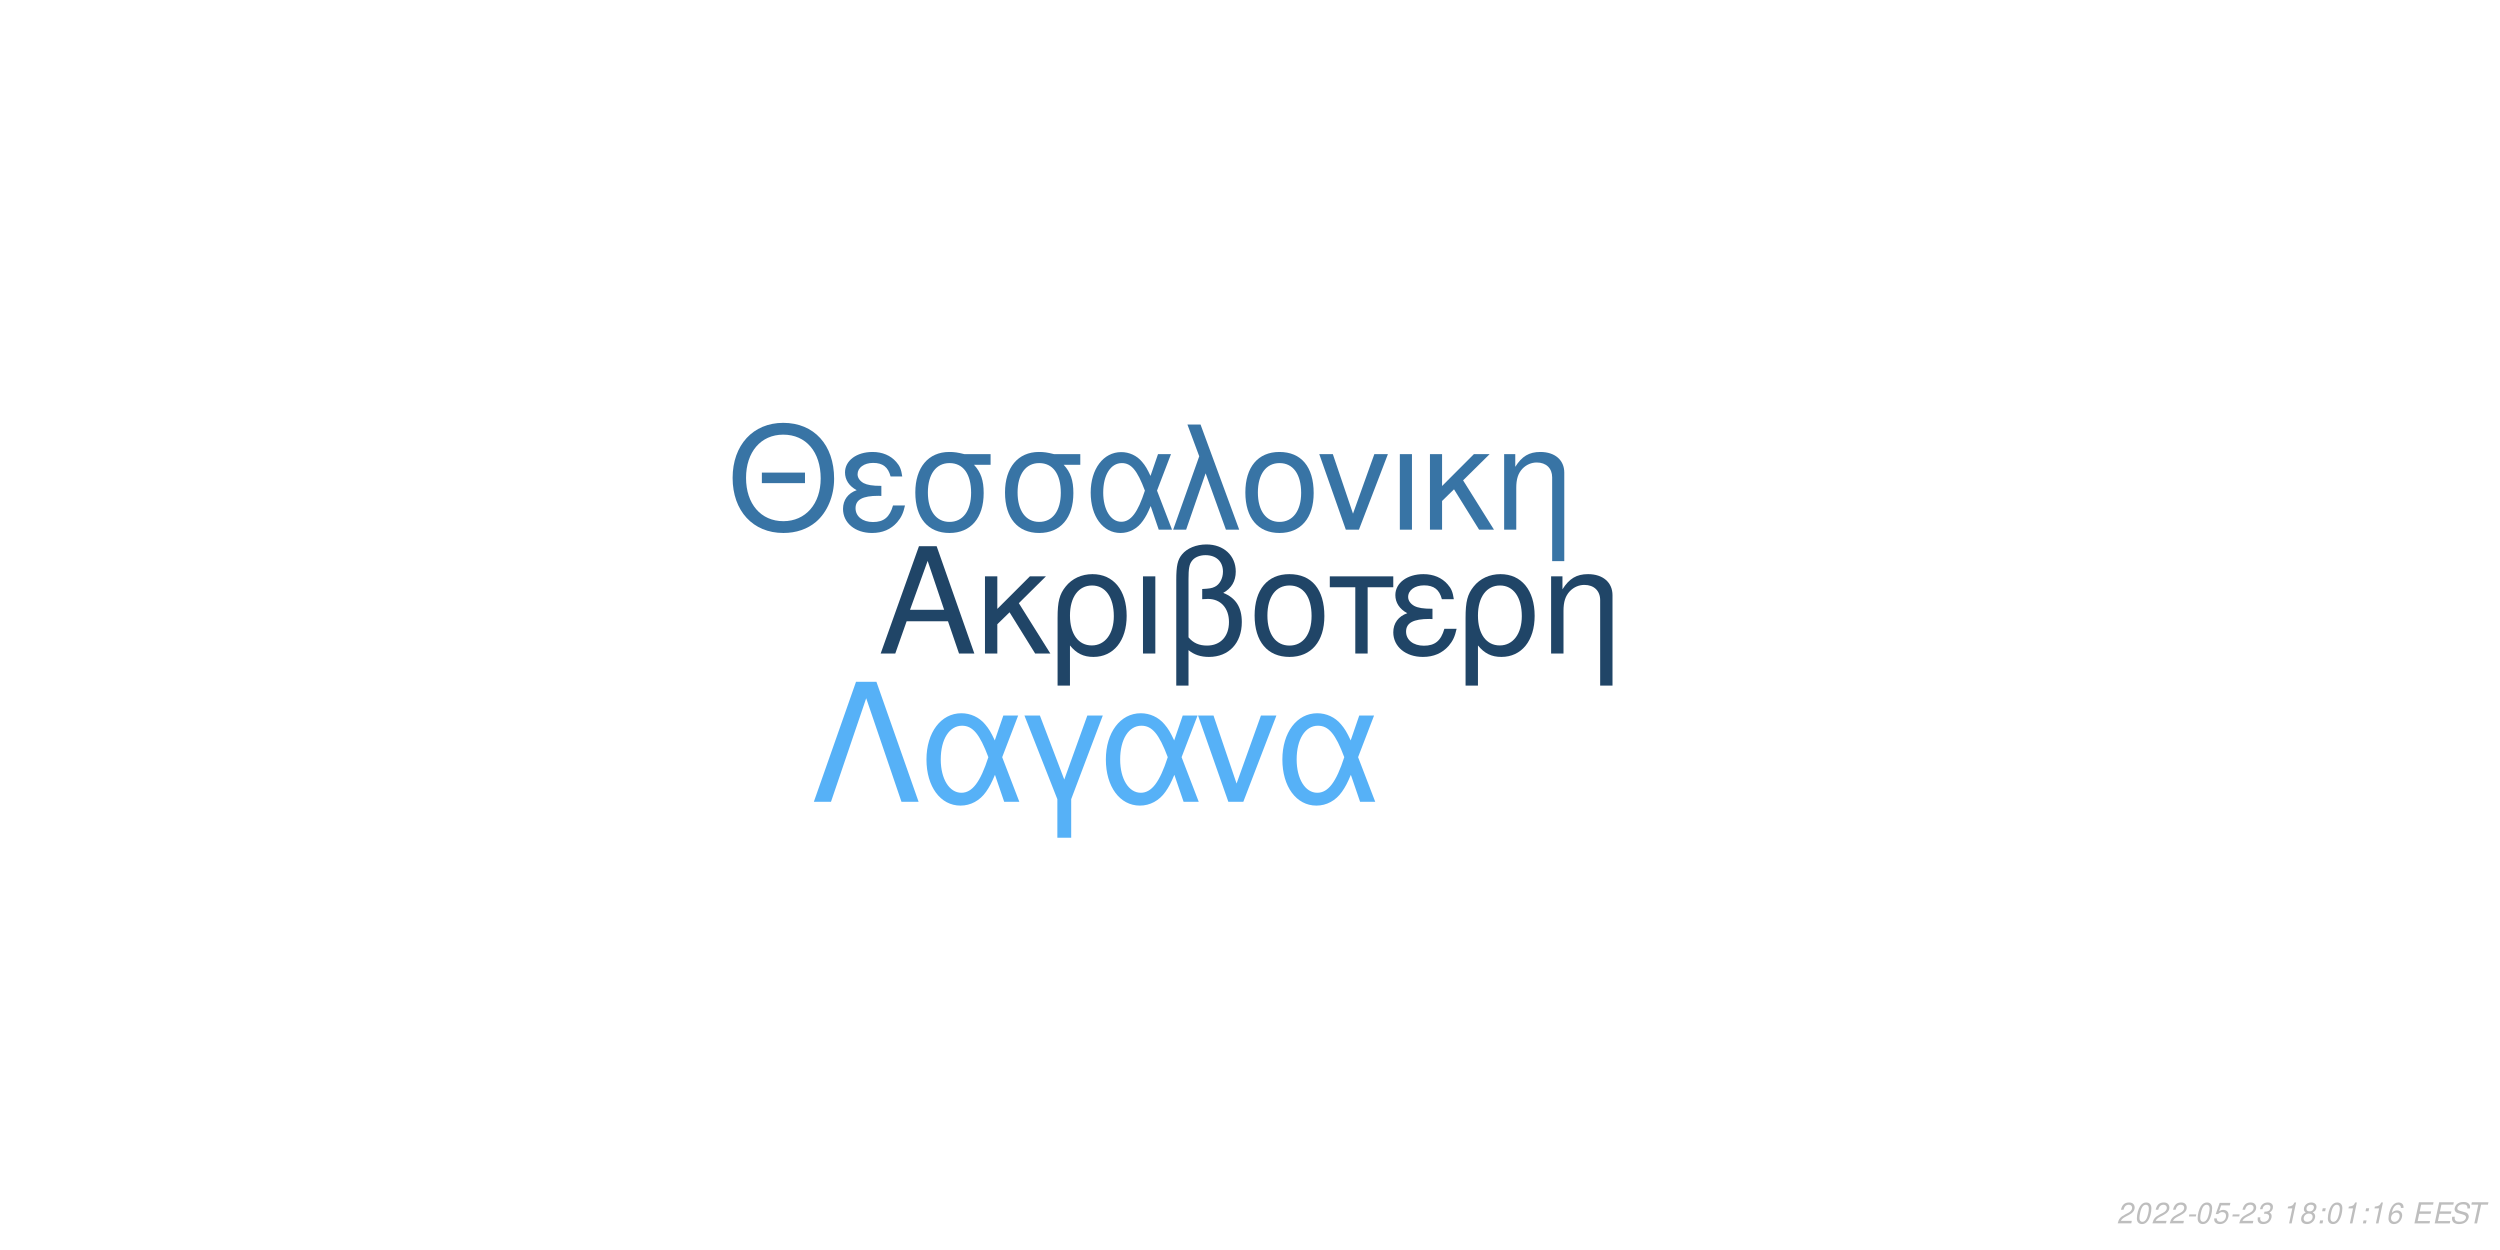
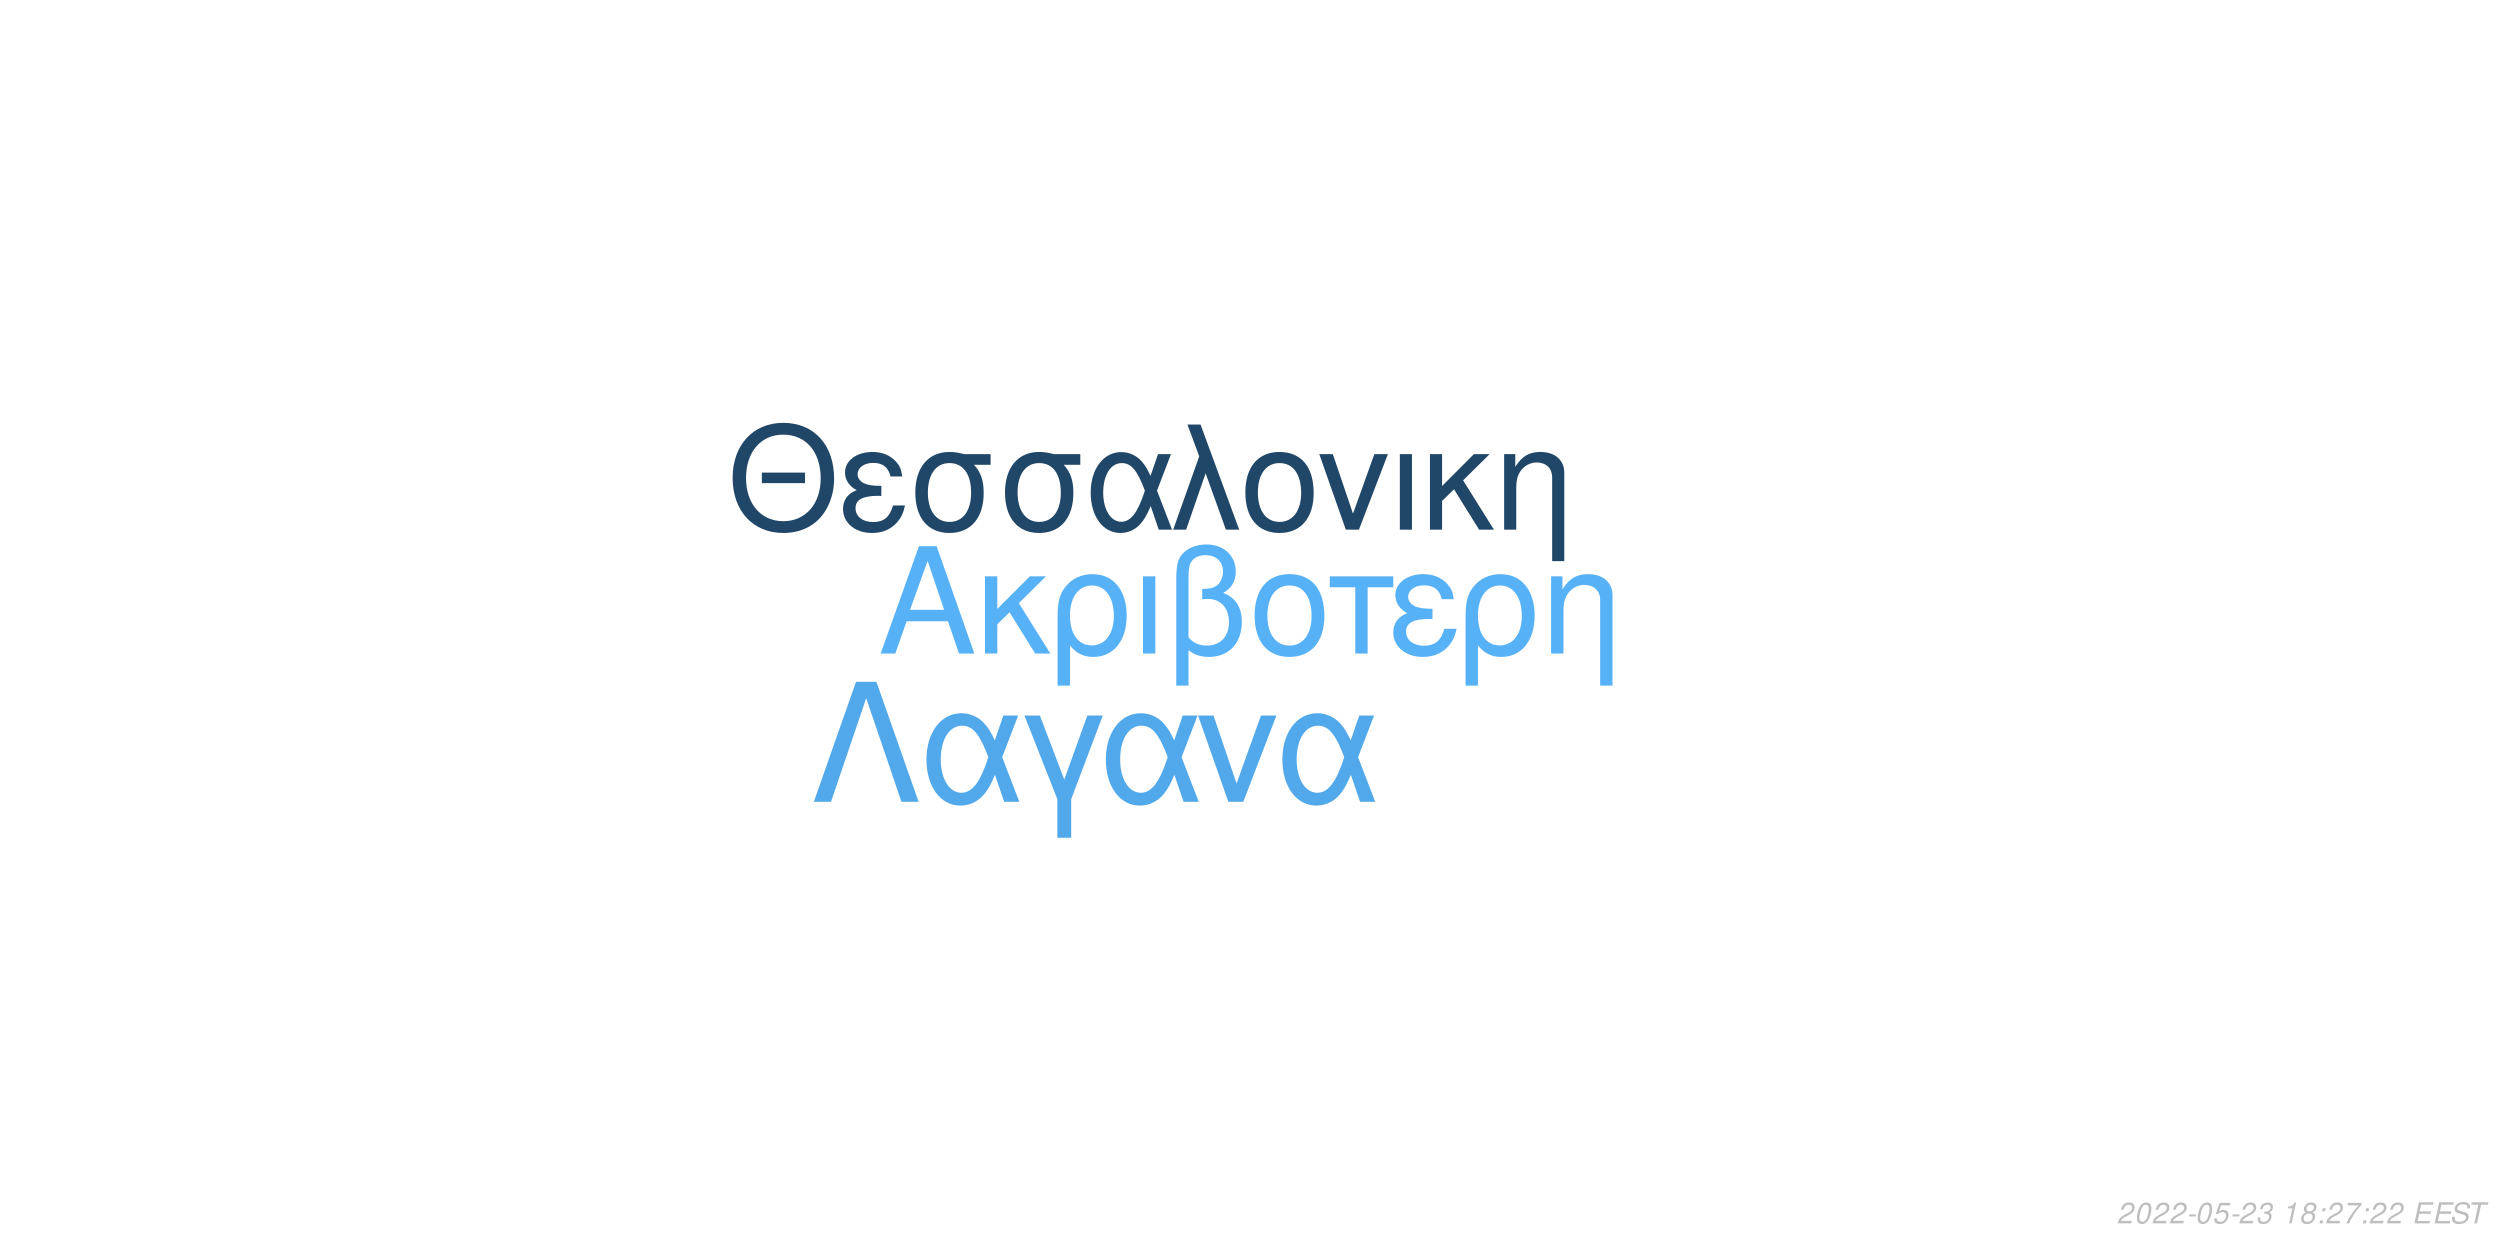
<svg xmlns="http://www.w3.org/2000/svg" xmlns:xlink="http://www.w3.org/1999/xlink" width="864pt" height="432pt" viewBox="0 0 864 432" version="1.1">
  <defs>
    <g>
      <symbol overflow="visible" id="glyph0-0">
        <path style="stroke:none;" d="" />
      </symbol>
      <symbol overflow="visible" id="glyph0-1">
        <path style="stroke:none;" d="M 24.125 -11.141 L 27.938 0 L 33.234 0 L 20.203 -37.094 L 14.094 -37.094 L 0.859 0 L 5.906 0 L 9.828 -11.141 Z M 22.797 -15.109 L 11 -15.109 L 17.094 -32.016 Z M 22.797 -15.109 " />
      </symbol>
      <symbol overflow="visible" id="glyph0-2">
        <path style="stroke:none;" d="M 7.172 -15.422 L 7.172 -26.672 L 2.906 -26.672 L 2.906 0 L 7.172 0 L 7.172 -10.125 L 11.406 -14.25 L 20.25 0 L 25.5 0 L 14.609 -17.406 L 23.969 -26.672 L 18.422 -26.672 Z M 7.172 -15.422 " />
      </symbol>
      <symbol overflow="visible" id="glyph0-3">
        <path style="stroke:none;" d="M 3 11.094 L 7.281 11.094 L 7.281 -2.797 C 9.516 -0.047 11.953 1.172 15.375 1.172 C 22.344 1.172 26.875 -4.422 26.875 -13.031 C 26.875 -21.891 22.297 -27.438 15.062 -27.438 C 11.297 -27.438 7.984 -25.906 5.797 -23.156 C 3.672 -20.516 3 -17.969 3 -12.359 Z M 14.906 -23.516 C 19.547 -23.516 22.438 -19.438 22.438 -12.922 C 22.438 -6.812 19.391 -2.797 14.812 -2.797 C 10.172 -2.797 7.281 -6.766 7.281 -13.125 C 7.281 -19.484 10.234 -23.516 14.906 -23.516 Z M 14.906 -23.516 " />
      </symbol>
      <symbol overflow="visible" id="glyph0-4">
        <path style="stroke:none;" d="M 3.516 0 L 7.781 0 L 7.781 -26.672 L 3.516 -26.672 Z M 3.516 0 " />
      </symbol>
      <symbol overflow="visible" id="glyph0-5">
        <path style="stroke:none;" d="M 4.016 11.094 L 8.25 11.094 L 8.25 -1.172 C 10.172 0.406 12.422 1.172 15.312 1.172 C 22.188 1.172 26.672 -3.609 26.672 -10.891 C 26.672 -15.984 24.578 -19.234 20.25 -20.969 C 23.109 -22.547 24.578 -25.031 24.578 -28.344 C 24.578 -33.844 20.406 -37.703 14.453 -37.703 C 10.938 -37.703 7.734 -36.391 6 -34.25 C 4.484 -32.422 4.016 -30.328 4.016 -25.391 Z M 8.25 -25.656 C 8.25 -29.359 8.5 -30.844 9.469 -32.062 C 10.375 -33.281 12.156 -34 14.094 -34 C 17.812 -34 20.156 -31.812 20.156 -28.297 C 20.156 -25.953 18.984 -23.812 17.297 -23.047 C 16.281 -22.547 15.469 -22.438 12.984 -22.297 L 12.984 -18.781 C 13.734 -18.828 14.344 -18.875 14.969 -18.875 C 19.344 -18.875 22.234 -15.719 22.234 -10.891 C 22.234 -5.906 19.281 -2.75 14.656 -2.75 C 11.953 -2.75 9.922 -3.609 8.25 -5.594 Z M 8.25 -25.656 " />
      </symbol>
      <symbol overflow="visible" id="glyph0-6">
        <path style="stroke:none;" d="M 14.094 -27.438 C 6.562 -27.438 2.094 -22.094 2.094 -13.125 C 2.094 -4.125 6.562 1.172 14.141 1.172 C 21.672 1.172 26.203 -4.172 26.203 -12.922 C 26.203 -22.188 21.828 -27.438 14.094 -27.438 Z M 14.141 -23.516 C 18.938 -23.516 21.781 -19.594 21.781 -12.984 C 21.781 -6.672 18.828 -2.75 14.141 -2.75 C 9.422 -2.75 6.516 -6.672 6.516 -13.125 C 6.516 -19.594 9.422 -23.516 14.141 -23.516 Z M 14.141 -23.516 " />
      </symbol>
      <symbol overflow="visible" id="glyph0-7">
        <path style="stroke:none;" d="M 7.891 0 L 12.156 0 L 12.156 -22.906 L 21.016 -22.906 L 21.016 -26.672 L -0.922 -26.672 L -0.922 -22.906 L 7.891 -22.906 Z M 7.891 0 " />
      </symbol>
      <symbol overflow="visible" id="glyph0-8">
        <path style="stroke:none;" d="M 14.562 -15.469 C 11.344 -15.469 9.562 -15.781 8.297 -16.438 C 6.922 -17.203 6.156 -18.328 6.156 -19.547 C 6.156 -21.891 8.453 -23.562 11.656 -23.562 C 15.062 -23.562 16.953 -22.094 17.812 -18.781 L 21.938 -18.781 C 21.578 -21.266 21.062 -22.5 19.797 -23.922 C 17.812 -26.203 14.906 -27.438 11.453 -27.438 C 5.797 -27.438 1.734 -24.375 1.734 -20.203 C 1.734 -17.609 3.156 -15.375 5.859 -13.938 C 2.797 -12.875 1.016 -10.484 1.016 -7.328 C 1.016 -2.391 5.297 1.172 11.25 1.172 C 14.969 1.172 17.906 -0.109 20.156 -2.641 C 21.578 -4.328 22.297 -5.797 22.906 -8.547 L 18.672 -8.547 C 17.5 -4.422 15.422 -2.703 11.609 -2.703 C 7.938 -2.703 5.438 -4.688 5.438 -7.578 C 5.438 -10.578 7.938 -11.953 13.484 -11.953 C 13.641 -11.953 14.094 -11.953 14.562 -11.906 Z M 14.562 -15.469 " />
      </symbol>
      <symbol overflow="visible" id="glyph0-9">
        <path style="stroke:none;" d="M 3.562 -26.672 L 3.562 0 L 7.844 0 L 7.844 -14.703 C 7.844 -17.906 8.5 -19.891 10.031 -21.531 C 11.406 -22.953 13.188 -23.719 15.062 -23.719 C 18.375 -23.719 20.516 -21.672 20.516 -18.469 L 20.516 11.094 L 24.781 11.094 L 24.781 -20.156 C 24.781 -24.578 21.469 -27.438 16.328 -27.438 C 12.359 -27.438 9.828 -25.906 7.484 -22.188 L 7.484 -26.672 Z M 3.562 -26.672 " />
      </symbol>
      <symbol overflow="visible" id="glyph1-0">
        <path style="stroke:none;" d="" />
      </symbol>
      <symbol overflow="visible" id="glyph1-1">
        <path style="stroke:none;" d="M 26.859 -19.734 L 11.953 -19.734 L 11.953 -16.094 L 26.859 -16.094 Z M 19.328 -36.922 C 8.922 -36.922 1.844 -29.25 1.844 -17.891 C 1.844 -6.484 8.875 1.141 19.391 1.141 C 23.812 1.141 27.703 -0.203 30.641 -2.688 C 34.578 -6.031 36.922 -11.656 36.922 -17.594 C 36.922 -29.297 30 -36.922 19.328 -36.922 Z M 19.328 -32.844 C 27.203 -32.844 32.281 -26.906 32.281 -17.688 C 32.281 -8.922 27.062 -2.938 19.391 -2.938 C 11.609 -2.938 6.484 -8.922 6.484 -17.891 C 6.484 -26.859 11.609 -32.844 19.328 -32.844 Z M 19.328 -32.844 " />
      </symbol>
      <symbol overflow="visible" id="glyph1-2">
        <path style="stroke:none;" d="M 14.25 -15.141 C 11.109 -15.141 9.375 -15.453 8.125 -16.094 C 6.781 -16.844 6.031 -17.938 6.031 -19.141 C 6.031 -21.422 8.266 -23.078 11.406 -23.078 C 14.75 -23.078 16.594 -21.625 17.438 -18.391 L 21.469 -18.391 C 21.125 -20.828 20.625 -22.031 19.391 -23.422 C 17.438 -25.656 14.594 -26.859 11.219 -26.859 C 5.688 -26.859 1.688 -23.875 1.688 -19.781 C 1.688 -17.234 3.094 -15.047 5.734 -13.656 C 2.734 -12.609 1 -10.266 1 -7.172 C 1 -2.344 5.188 1.141 11.016 1.141 C 14.656 1.141 17.547 -0.094 19.734 -2.594 C 21.125 -4.234 21.828 -5.688 22.422 -8.375 L 18.281 -8.375 C 17.141 -4.328 15.094 -2.641 11.359 -2.641 C 7.766 -2.641 5.328 -4.578 5.328 -7.422 C 5.328 -10.359 7.766 -11.703 13.203 -11.703 C 13.359 -11.703 13.797 -11.703 14.25 -11.656 Z M 14.25 -15.141 " />
      </symbol>
      <symbol overflow="visible" id="glyph1-3">
        <path style="stroke:none;" d="M 29 -26.109 L 19.938 -26.109 C 17.594 -26.703 16.438 -26.859 14.703 -26.859 C 7.469 -26.859 2.984 -21.469 2.984 -12.859 C 2.984 -4.031 7.375 1.141 14.797 1.141 C 22.172 1.141 26.609 -4.078 26.609 -12.656 C 26.609 -17.047 25.656 -19.828 23.266 -22.422 L 29 -22.422 Z M 14.797 -23.016 C 19.531 -23.016 22.266 -19.234 22.266 -12.75 C 22.266 -6.531 19.438 -2.688 14.797 -2.688 C 10.172 -2.688 7.328 -6.531 7.328 -12.859 C 7.328 -19.188 10.172 -23.016 14.797 -23.016 Z M 14.797 -23.016 " />
      </symbol>
      <symbol overflow="visible" id="glyph1-4">
        <path style="stroke:none;" d="M 29.344 -26.109 L 24.859 -26.109 L 22.266 -18.578 C 21.125 -21.031 20.484 -22.125 19.328 -23.469 C 17.547 -25.609 14.906 -26.812 12.156 -26.812 C 5.984 -26.812 1.594 -20.984 1.594 -12.812 C 1.594 -4.578 5.828 1.141 11.906 1.141 C 14.953 1.141 17.734 -0.344 19.625 -3.047 C 20.672 -4.531 21.281 -5.688 22.328 -8.172 L 25.109 0 L 29.703 0 L 24.516 -13.5 Z M 20.328 -13.5 C 17.891 -5.922 15.453 -2.734 12.156 -2.734 C 8.516 -2.734 5.922 -6.922 5.922 -12.812 C 5.922 -18.938 8.516 -23.016 12.359 -23.016 C 15.594 -23.016 17.688 -20.531 20.328 -13.5 Z M 20.328 -13.5 " />
      </symbol>
      <symbol overflow="visible" id="glyph1-5">
        <path style="stroke:none;" d="M 1.094 0 L 5.578 0 L 12.312 -19.484 L 19.328 0 L 23.922 0 L 10.562 -36.328 L 6.031 -36.328 L 10.109 -25.359 Z M 1.094 0 " />
      </symbol>
      <symbol overflow="visible" id="glyph1-6">
        <path style="stroke:none;" d="M 13.797 -26.859 C 6.422 -26.859 2.047 -21.625 2.047 -12.859 C 2.047 -4.031 6.422 1.141 13.859 1.141 C 21.234 1.141 25.656 -4.078 25.656 -12.656 C 25.656 -21.719 21.375 -26.859 13.797 -26.859 Z M 13.859 -23.016 C 18.531 -23.016 21.328 -19.188 21.328 -12.703 C 21.328 -6.531 18.438 -2.688 13.859 -2.688 C 9.219 -2.688 6.375 -6.531 6.375 -12.859 C 6.375 -19.188 9.219 -23.016 13.859 -23.016 Z M 13.859 -23.016 " />
      </symbol>
      <symbol overflow="visible" id="glyph1-7">
        <path style="stroke:none;" d="M 14.297 0 L 24.312 -26.109 L 19.625 -26.109 L 12.25 -5.531 L 5.281 -26.109 L 0.594 -26.109 L 9.766 0 Z M 14.297 0 " />
      </symbol>
      <symbol overflow="visible" id="glyph1-8">
        <path style="stroke:none;" d="M 3.438 0 L 7.625 0 L 7.625 -26.109 L 3.438 -26.109 Z M 3.438 0 " />
      </symbol>
      <symbol overflow="visible" id="glyph1-9">
        <path style="stroke:none;" d="M 7.031 -15.094 L 7.031 -26.109 L 2.844 -26.109 L 2.844 0 L 7.031 0 L 7.031 -9.922 L 11.156 -13.953 L 19.828 0 L 24.969 0 L 14.297 -17.047 L 23.469 -26.109 L 18.031 -26.109 Z M 7.031 -15.094 " />
      </symbol>
      <symbol overflow="visible" id="glyph1-10">
        <path style="stroke:none;" d="M 3.484 -26.109 L 3.484 0 L 7.672 0 L 7.672 -14.406 C 7.672 -17.547 8.328 -19.484 9.812 -21.078 C 11.156 -22.469 12.906 -23.219 14.75 -23.219 C 17.984 -23.219 20.078 -21.234 20.078 -18.094 L 20.078 10.859 L 24.266 10.859 L 24.266 -19.734 C 24.266 -24.062 21.031 -26.859 16 -26.859 C 12.109 -26.859 9.609 -25.359 7.328 -21.719 L 7.328 -26.109 Z M 3.484 -26.109 " />
      </symbol>
      <symbol overflow="visible" id="glyph2-0">
        <path style="stroke:none;" d="" />
      </symbol>
      <symbol overflow="visible" id="glyph2-1">
        <path style="stroke:none;" d="M 22.531 -41.484 L 15.484 -41.484 L 0.906 0 L 6.828 0 L 19 -35.797 L 31.188 0 L 37.109 0 Z M 22.531 -41.484 " />
      </symbol>
      <symbol overflow="visible" id="glyph2-2">
        <path style="stroke:none;" d="M 33.516 -29.812 L 28.391 -29.812 L 25.438 -21.219 C 24.125 -24.016 23.391 -25.266 22.078 -26.797 C 20.031 -29.25 17.016 -30.609 13.891 -30.609 C 6.828 -30.609 1.828 -23.953 1.828 -14.625 C 1.828 -5.234 6.656 1.312 13.594 1.312 C 17.078 1.312 20.266 -0.391 22.422 -3.469 C 23.609 -5.172 24.297 -6.484 25.5 -9.328 L 28.688 0 L 33.922 0 L 28 -15.422 Z M 23.219 -15.422 C 20.422 -6.766 17.641 -3.125 13.891 -3.125 C 9.734 -3.125 6.766 -7.906 6.766 -14.625 C 6.766 -21.625 9.734 -26.297 14.109 -26.297 C 17.812 -26.297 20.203 -23.453 23.219 -15.422 Z M 23.219 -15.422 " />
      </symbol>
      <symbol overflow="visible" id="glyph2-3">
        <path style="stroke:none;" d="M 12.062 12.406 L 16.844 12.406 L 16.844 -0.906 L 27.766 -29.812 L 22.422 -29.812 L 14.453 -7.688 L 6.031 -29.812 L 0.688 -29.812 L 12.062 -0.906 Z M 12.062 12.406 " />
      </symbol>
      <symbol overflow="visible" id="glyph2-4">
        <path style="stroke:none;" d="M 16.328 0 L 27.766 -29.812 L 22.422 -29.812 L 14 -6.312 L 6.031 -29.812 L 0.688 -29.812 L 11.156 0 Z M 16.328 0 " />
      </symbol>
      <symbol overflow="visible" id="glyph3-0">
        <path style="stroke:none;" d="" />
      </symbol>
      <symbol overflow="visible" id="glyph3-1">
        <path style="stroke:none;" d="M 5.234 -0.875 L 1.469 -0.875 C 1.641 -1.375 2.203 -1.891 3.109 -2.344 L 4.234 -2.938 C 5.562 -3.625 6.219 -4.469 6.219 -5.484 C 6.219 -5.938 6.062 -6.359 5.797 -6.656 C 5.469 -7.047 4.984 -7.234 4.312 -7.234 C 2.766 -7.234 1.891 -6.453 1.484 -4.734 L 2.375 -4.734 C 2.484 -5.188 2.609 -5.484 2.797 -5.75 C 3.094 -6.203 3.609 -6.453 4.188 -6.453 C 4.891 -6.453 5.344 -6.031 5.344 -5.375 C 5.344 -4.703 4.859 -4.094 4.016 -3.656 L 2.984 -3.125 C 1.234 -2.188 0.797 -1.656 0.344 -0.016 L 5.047 -0.016 Z M 5.234 -0.875 " />
      </symbol>
      <symbol overflow="visible" id="glyph3-2">
        <path style="stroke:none;" d="M 4.203 -7.234 C 3.375 -7.234 2.688 -6.812 2.125 -5.984 C 1.484 -5.047 0.984 -3.188 0.984 -1.734 C 0.984 -1.109 1.172 -0.562 1.484 -0.266 C 1.797 0.047 2.281 0.234 2.766 0.234 C 3.625 0.234 4.281 -0.156 4.859 -1.016 C 5.516 -1.953 6 -3.797 6 -5.266 C 6 -6.5 5.328 -7.234 4.203 -7.234 Z M 4.094 -6.453 C 4.734 -6.453 5.125 -5.984 5.125 -5.156 C 5.125 -4.203 4.781 -2.625 4.406 -1.812 C 3.984 -0.938 3.516 -0.547 2.875 -0.547 C 2.25 -0.547 1.875 -1.031 1.875 -1.828 C 1.875 -2.797 2.203 -4.344 2.594 -5.203 C 2.984 -6.047 3.453 -6.453 4.094 -6.453 Z M 4.094 -6.453 " />
      </symbol>
      <symbol overflow="visible" id="glyph3-3">
        <path style="stroke:none;" d="M 3.516 -3.125 L 1.125 -3.125 L 0.969 -2.406 L 3.359 -2.406 Z M 3.516 -3.125 " />
      </symbol>
      <symbol overflow="visible" id="glyph3-4">
        <path style="stroke:none;" d="M 6.297 -7.094 L 2.594 -7.094 L 1.234 -3.234 L 2.047 -3.234 C 2.656 -3.766 2.938 -3.906 3.531 -3.906 C 4.328 -3.906 4.797 -3.453 4.797 -2.688 C 4.797 -1.438 3.969 -0.547 2.828 -0.547 C 2.031 -0.547 1.609 -0.938 1.578 -1.734 L 0.703 -1.734 L 0.703 -1.516 C 0.703 -0.938 0.844 -0.547 1.188 -0.266 C 1.562 0.062 2.078 0.234 2.703 0.234 C 3.656 0.234 4.391 -0.156 4.984 -0.922 C 5.422 -1.5 5.672 -2.234 5.672 -2.953 C 5.672 -4 4.938 -4.672 3.812 -4.672 C 3.328 -4.672 2.906 -4.547 2.406 -4.234 L 3.109 -6.219 L 6.109 -6.219 Z M 6.297 -7.094 " />
      </symbol>
      <symbol overflow="visible" id="glyph3-5">
        <path style="stroke:none;" d="M 2.922 -3.312 C 3.125 -3.344 3.234 -3.344 3.375 -3.344 C 4.203 -3.344 4.688 -3 4.688 -2.406 C 4.688 -1.312 3.906 -0.547 2.781 -0.547 C 2.047 -0.547 1.594 -0.938 1.594 -1.562 C 1.594 -1.719 1.609 -1.844 1.656 -2.094 L 0.766 -2.094 C 0.734 -1.797 0.719 -1.641 0.719 -1.469 C 0.719 -0.375 1.406 0.234 2.641 0.234 C 3.547 0.234 4.297 -0.078 4.812 -0.656 C 5.266 -1.156 5.562 -1.875 5.562 -2.547 C 5.562 -3.125 5.344 -3.453 4.797 -3.734 C 5.641 -4.234 6.016 -4.844 6.016 -5.734 C 6.016 -6.656 5.312 -7.234 4.203 -7.234 C 3.375 -7.234 2.672 -6.938 2.188 -6.375 C 1.891 -6.031 1.703 -5.641 1.516 -4.906 L 2.391 -4.906 C 2.5 -5.359 2.594 -5.594 2.734 -5.812 C 3.047 -6.234 3.516 -6.453 4.078 -6.453 C 4.734 -6.453 5.141 -6.125 5.141 -5.578 C 5.141 -5.188 5.016 -4.797 4.797 -4.547 C 4.516 -4.234 4 -4.062 3.266 -4.062 L 3.078 -4.062 Z M 2.922 -3.312 " />
      </symbol>
      <symbol overflow="visible" id="glyph3-6">
        <path style="stroke:none;" d="" />
      </symbol>
      <symbol overflow="visible" id="glyph3-7">
        <path style="stroke:none;" d="M 3.703 -5.188 L 2.594 0 L 3.469 0 L 5.016 -7.234 L 4.438 -7.234 C 3.906 -6.156 3.688 -6.016 2.234 -5.812 L 2.109 -5.188 Z M 3.703 -5.188 " />
      </symbol>
      <symbol overflow="visible" id="glyph3-8">
        <path style="stroke:none;" d="M 4.766 -3.797 C 5.078 -3.969 5.234 -4.078 5.438 -4.234 C 5.812 -4.594 6.062 -5.172 6.062 -5.734 C 6.062 -6.625 5.344 -7.234 4.266 -7.234 C 2.812 -7.234 1.703 -6.219 1.703 -4.875 C 1.703 -4.406 1.875 -4.125 2.359 -3.812 C 1.297 -3.312 0.75 -2.516 0.75 -1.469 C 0.75 -0.438 1.547 0.234 2.812 0.234 C 3.656 0.234 4.359 -0.094 4.938 -0.734 C 5.359 -1.234 5.609 -1.859 5.609 -2.438 C 5.609 -3.047 5.312 -3.516 4.766 -3.797 Z M 4.109 -6.453 C 4.797 -6.453 5.188 -6.125 5.188 -5.578 C 5.188 -5.266 5.062 -4.922 4.859 -4.672 C 4.562 -4.312 4.188 -4.156 3.656 -4.156 C 2.984 -4.156 2.594 -4.453 2.594 -4.984 C 2.594 -5.859 3.203 -6.453 4.109 -6.453 Z M 3.453 -3.406 C 4.234 -3.406 4.734 -2.984 4.734 -2.312 C 4.734 -1.312 3.922 -0.547 2.875 -0.547 C 2.125 -0.547 1.625 -0.969 1.625 -1.625 C 1.625 -2.609 2.438 -3.406 3.453 -3.406 Z M 3.453 -3.406 " />
      </symbol>
      <symbol overflow="visible" id="glyph3-9">
        <path style="stroke:none;" d="M 2.359 -1.031 L 1.312 -1.031 L 1.094 0 L 2.141 0 Z M 3.266 -5.234 L 2.219 -5.234 L 2 -4.203 L 3.047 -4.203 Z M 3.266 -5.234 " />
      </symbol>
      <symbol overflow="visible" id="glyph3-10">
-         <path style="stroke:none;" d="M 6.125 -5.344 L 6.141 -5.625 C 6.141 -6.609 5.453 -7.234 4.391 -7.234 C 3.438 -7.234 2.641 -6.719 2.016 -5.703 C 1.422 -4.781 0.938 -2.953 0.938 -1.688 C 0.938 -0.516 1.688 0.234 2.859 0.234 C 3.703 0.234 4.438 -0.156 5 -0.875 C 5.406 -1.422 5.672 -2.156 5.672 -2.766 C 5.672 -3.812 4.969 -4.5 3.906 -4.5 C 3.234 -4.5 2.672 -4.234 2.094 -3.625 C 2.406 -5.375 3.234 -6.453 4.25 -6.453 C 4.703 -6.453 5.062 -6.234 5.172 -5.844 C 5.203 -5.719 5.234 -5.578 5.25 -5.344 Z M 3.656 -3.734 C 4.344 -3.734 4.797 -3.281 4.797 -2.625 C 4.797 -1.469 3.984 -0.547 2.984 -0.547 C 2.297 -0.547 1.812 -1.047 1.812 -1.766 C 1.812 -2.859 2.625 -3.734 3.656 -3.734 Z M 3.656 -3.734 " />
+         <path style="stroke:none;" d="M 6.703 -7.094 L 1.953 -7.094 L 1.766 -6.219 L 5.594 -6.219 C 3.344 -3.688 2.266 -2.109 1.375 0 L 2.344 0 C 3.031 -1.906 4.828 -4.594 6.547 -6.281 Z M 6.703 -7.094 " />
      </symbol>
      <symbol overflow="visible" id="glyph3-11">
        <path style="stroke:none;" d="M 2.547 -3.312 L 6.5 -3.312 L 6.688 -4.141 L 2.719 -4.141 L 3.219 -6.469 L 7.344 -6.469 L 7.516 -7.297 L 2.453 -7.297 L 0.906 0 L 6.125 0 L 6.297 -0.812 L 2.016 -0.812 Z M 2.547 -3.312 " />
      </symbol>
      <symbol overflow="visible" id="glyph3-12">
        <path style="stroke:none;" d="M 7.062 -5.156 C 7.125 -5.438 7.141 -5.562 7.141 -5.703 C 7.141 -6.156 6.938 -6.594 6.594 -6.891 C 6.188 -7.25 5.656 -7.406 4.875 -7.406 C 3.844 -7.406 3.047 -7.125 2.5 -6.562 C 2.094 -6.141 1.781 -5.438 1.781 -4.922 C 1.781 -4.297 2.219 -3.766 2.891 -3.562 L 4.594 -3.094 C 5.406 -2.859 5.734 -2.578 5.734 -2.094 C 5.734 -1.781 5.547 -1.406 5.266 -1.141 C 4.844 -0.766 4.266 -0.578 3.453 -0.578 C 2.328 -0.578 1.812 -0.984 1.812 -1.906 C 1.812 -2.047 1.812 -2.125 1.844 -2.312 L 0.984 -2.312 C 0.906 -2.062 0.891 -1.906 0.891 -1.688 C 0.891 -0.484 1.797 0.234 3.297 0.234 C 4.359 0.234 5.234 -0.062 5.812 -0.609 C 6.344 -1.078 6.688 -1.797 6.688 -2.375 C 6.688 -2.641 6.609 -2.906 6.453 -3.156 C 6.234 -3.5 5.938 -3.703 5.469 -3.828 L 3.75 -4.312 C 2.984 -4.547 2.734 -4.734 2.734 -5.188 C 2.734 -5.547 2.875 -5.844 3.188 -6.109 C 3.547 -6.438 4.031 -6.594 4.703 -6.594 C 5.266 -6.594 5.688 -6.484 5.906 -6.297 C 6.094 -6.125 6.219 -5.797 6.219 -5.516 C 6.219 -5.422 6.203 -5.344 6.188 -5.156 Z M 7.062 -5.156 " />
      </symbol>
      <symbol overflow="visible" id="glyph3-13">
        <path style="stroke:none;" d="M 4.938 -6.469 L 7.312 -6.469 L 7.484 -7.297 L 1.75 -7.297 L 1.578 -6.469 L 3.984 -6.469 L 2.609 0 L 3.547 0 Z M 4.938 -6.469 " />
      </symbol>
    </g>
  </defs>
  <g id="surface1">
    <rect x="0" y="0" width="864" height="432" style="fill:rgb(100%,100%,100%);fill-opacity:1;stroke:none;" />
-     <g style="fill:rgb(12.549%,27.059%,40.392%);fill-opacity:1;">
+     <g style="fill:rgb(33.725%,69.412%,96.863%);fill-opacity:1;">
      <use xlink:href="#glyph0-1" x="303.5" y="225.861" />
      <use xlink:href="#glyph0-2" x="337.5" y="225.861" />
      <use xlink:href="#glyph0-3" x="362.5" y="225.861" />
      <use xlink:href="#glyph0-4" x="391.5" y="225.861" />
      <use xlink:href="#glyph0-5" x="402.5" y="225.861" />
      <use xlink:href="#glyph0-6" x="431.5" y="225.861" />
      <use xlink:href="#glyph0-7" x="460.5" y="225.861" />
      <use xlink:href="#glyph0-8" x="480.5" y="225.861" />
      <use xlink:href="#glyph0-3" x="503.5" y="225.861" />
      <use xlink:href="#glyph0-9" x="532.5" y="225.861" />
    </g>
-     <g style="fill:rgb(21.961%,45.49%,64.706%);fill-opacity:1;">
+     <g style="fill:rgb(12.941%,27.843%,40.784%);fill-opacity:1;">
      <use xlink:href="#glyph1-1" x="251.348" y="183.058" />
      <use xlink:href="#glyph1-2" x="290.348" y="183.058" />
      <use xlink:href="#glyph1-3" x="313.348" y="183.058" />
      <use xlink:href="#glyph1-3" x="344.348" y="183.058" />
      <use xlink:href="#glyph1-4" x="375.348" y="183.058" />
      <use xlink:href="#glyph1-5" x="404.348" y="183.058" />
      <use xlink:href="#glyph1-6" x="428.348" y="183.058" />
      <use xlink:href="#glyph1-7" x="455.348" y="183.058" />
      <use xlink:href="#glyph1-8" x="480.348" y="183.058" />
      <use xlink:href="#glyph1-9" x="491.348" y="183.058" />
      <use xlink:href="#glyph1-10" x="516.348" y="183.058" />
    </g>
-     <g style="fill:rgb(33.725%,69.412%,96.863%);fill-opacity:1;">
+     <g style="fill:rgb(31.765%,65.882%,91.765%);fill-opacity:1;">
      <use xlink:href="#glyph2-1" x="280.359" y="277.105" />
      <use xlink:href="#glyph2-2" x="318.359" y="277.105" />
      <use xlink:href="#glyph2-3" x="353.359" y="277.105" />
      <use xlink:href="#glyph2-2" x="380.359" y="277.105" />
      <use xlink:href="#glyph2-4" x="413.359" y="277.105" />
      <use xlink:href="#glyph2-2" x="441.359" y="277.105" />
    </g>
    <g style="fill:rgb(74.51%,74.51%,74.51%);fill-opacity:1;">
      <use xlink:href="#glyph3-1" x="731.52" y="422.81" />
      <use xlink:href="#glyph3-2" x="737.52" y="422.81" />
      <use xlink:href="#glyph3-1" x="743.52" y="422.81" />
      <use xlink:href="#glyph3-1" x="749.52" y="422.81" />
      <use xlink:href="#glyph3-3" x="755.52" y="422.81" />
      <use xlink:href="#glyph3-2" x="758.52" y="422.81" />
      <use xlink:href="#glyph3-4" x="764.52" y="422.81" />
      <use xlink:href="#glyph3-3" x="770.52" y="422.81" />
      <use xlink:href="#glyph3-1" x="773.52" y="422.81" />
      <use xlink:href="#glyph3-5" x="779.52" y="422.81" />
      <use xlink:href="#glyph3-6" x="785.52" y="422.81" />
      <use xlink:href="#glyph3-7" x="788.52" y="422.81" />
      <use xlink:href="#glyph3-8" x="794.52" y="422.81" />
      <use xlink:href="#glyph3-9" x="800.52" y="422.81" />
-       <use xlink:href="#glyph3-2" x="803.52" y="422.81" />
-       <use xlink:href="#glyph3-7" x="809.52" y="422.81" />
+       <use xlink:href="#glyph3-1" x="803.52" y="422.81" />
+       <use xlink:href="#glyph3-10" x="809.52" y="422.81" />
      <use xlink:href="#glyph3-9" x="815.52" y="422.81" />
-       <use xlink:href="#glyph3-7" x="818.52" y="422.81" />
-       <use xlink:href="#glyph3-10" x="824.52" y="422.81" />
+       <use xlink:href="#glyph3-1" x="818.52" y="422.81" />
+       <use xlink:href="#glyph3-1" x="824.52" y="422.81" />
      <use xlink:href="#glyph3-6" x="830.52" y="422.81" />
      <use xlink:href="#glyph3-11" x="833.52" y="422.81" />
      <use xlink:href="#glyph3-11" x="840.52" y="422.81" />
      <use xlink:href="#glyph3-12" x="846.52" y="422.81" />
      <use xlink:href="#glyph3-13" x="852.52" y="422.81" />
    </g>
  </g>
</svg>
